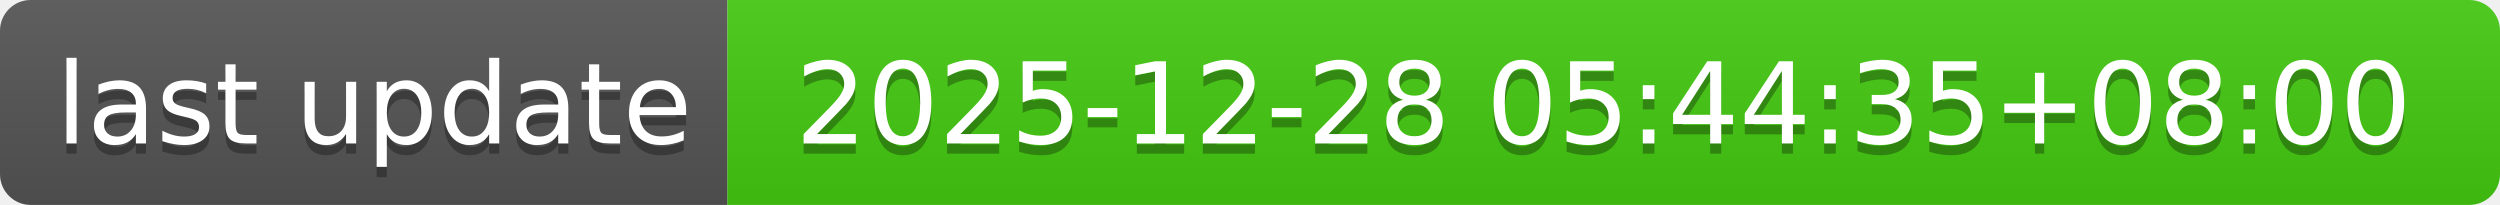
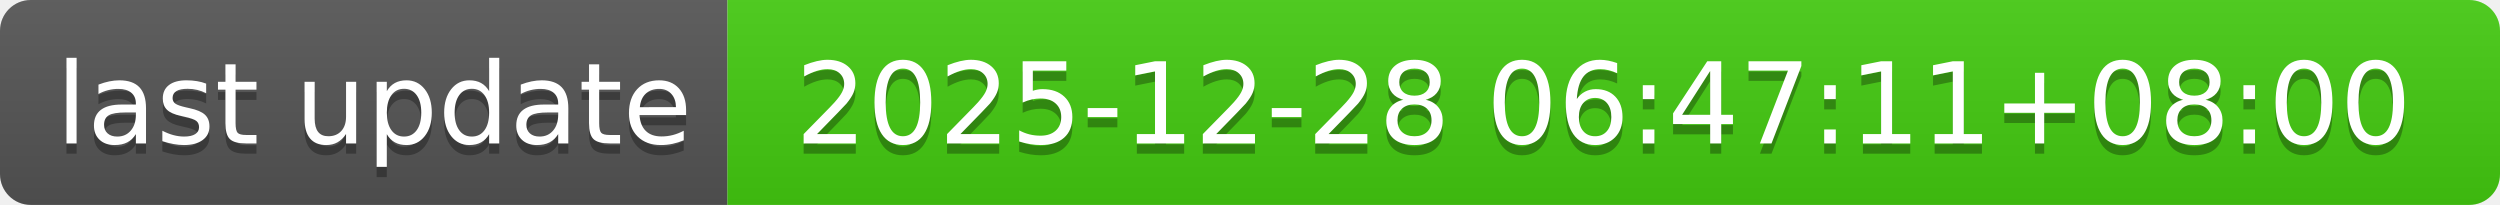
- <svg xmlns="http://www.w3.org/2000/svg" width="244" height="20" role="img" aria-label="last update: 2025-12-28 05:44:35+08:00">
+ <svg xmlns="http://www.w3.org/2000/svg" width="244" height="20" role="img" aria-label="last update: 2025-12-28 06:47:11+08:00">
  <linearGradient id="s" x2="0" y2="100%">
    <stop offset="0" stop-color="#bbb" stop-opacity=".1" />
    <stop offset="1" stop-opacity=".1" />
  </linearGradient>
  <clipPath id="r">
    <rect width="244" height="20" rx="3" fill="#fff" />
  </clipPath>
  <g clip-path="url(#r)">
    <rect width="71" height="20" fill="#555" />
    <rect x="71" width="173" height="20" fill="#4c1" />
    <rect width="244" height="20" fill="url(#s)" />
  </g>
  <g fill="#fff" text-anchor="middle" font-family="Verdana,Geneva,DejaVu Sans,sans-serif" text-rendering="geometricPrecision" font-size="110">
    <text aria-hidden="true" x="365" y="150" fill="#010101" fill-opacity=".3" transform="scale(.1)" textLength="610">last update</text>
    <text x="365" y="140" transform="scale(.1)" fill="#fff" textLength="610">last update</text>
-     <text aria-hidden="true" x="1565" y="150" fill="#010101" fill-opacity=".3" transform="scale(.1)" textLength="1630">2025-12-28 05:44:35+08:00</text>
-     <text x="1565" y="140" transform="scale(.1)" fill="#fff" textLength="1630">2025-12-28 05:44:35+08:00</text>
+     <text aria-hidden="true" x="1565" y="150" fill="#010101" fill-opacity=".3" transform="scale(.1)" textLength="1630">2025-12-28 06:47:11+08:00</text>
+     <text x="1565" y="140" transform="scale(.1)" fill="#fff" textLength="1630">2025-12-28 06:47:11+08:00</text>
  </g>
</svg>
